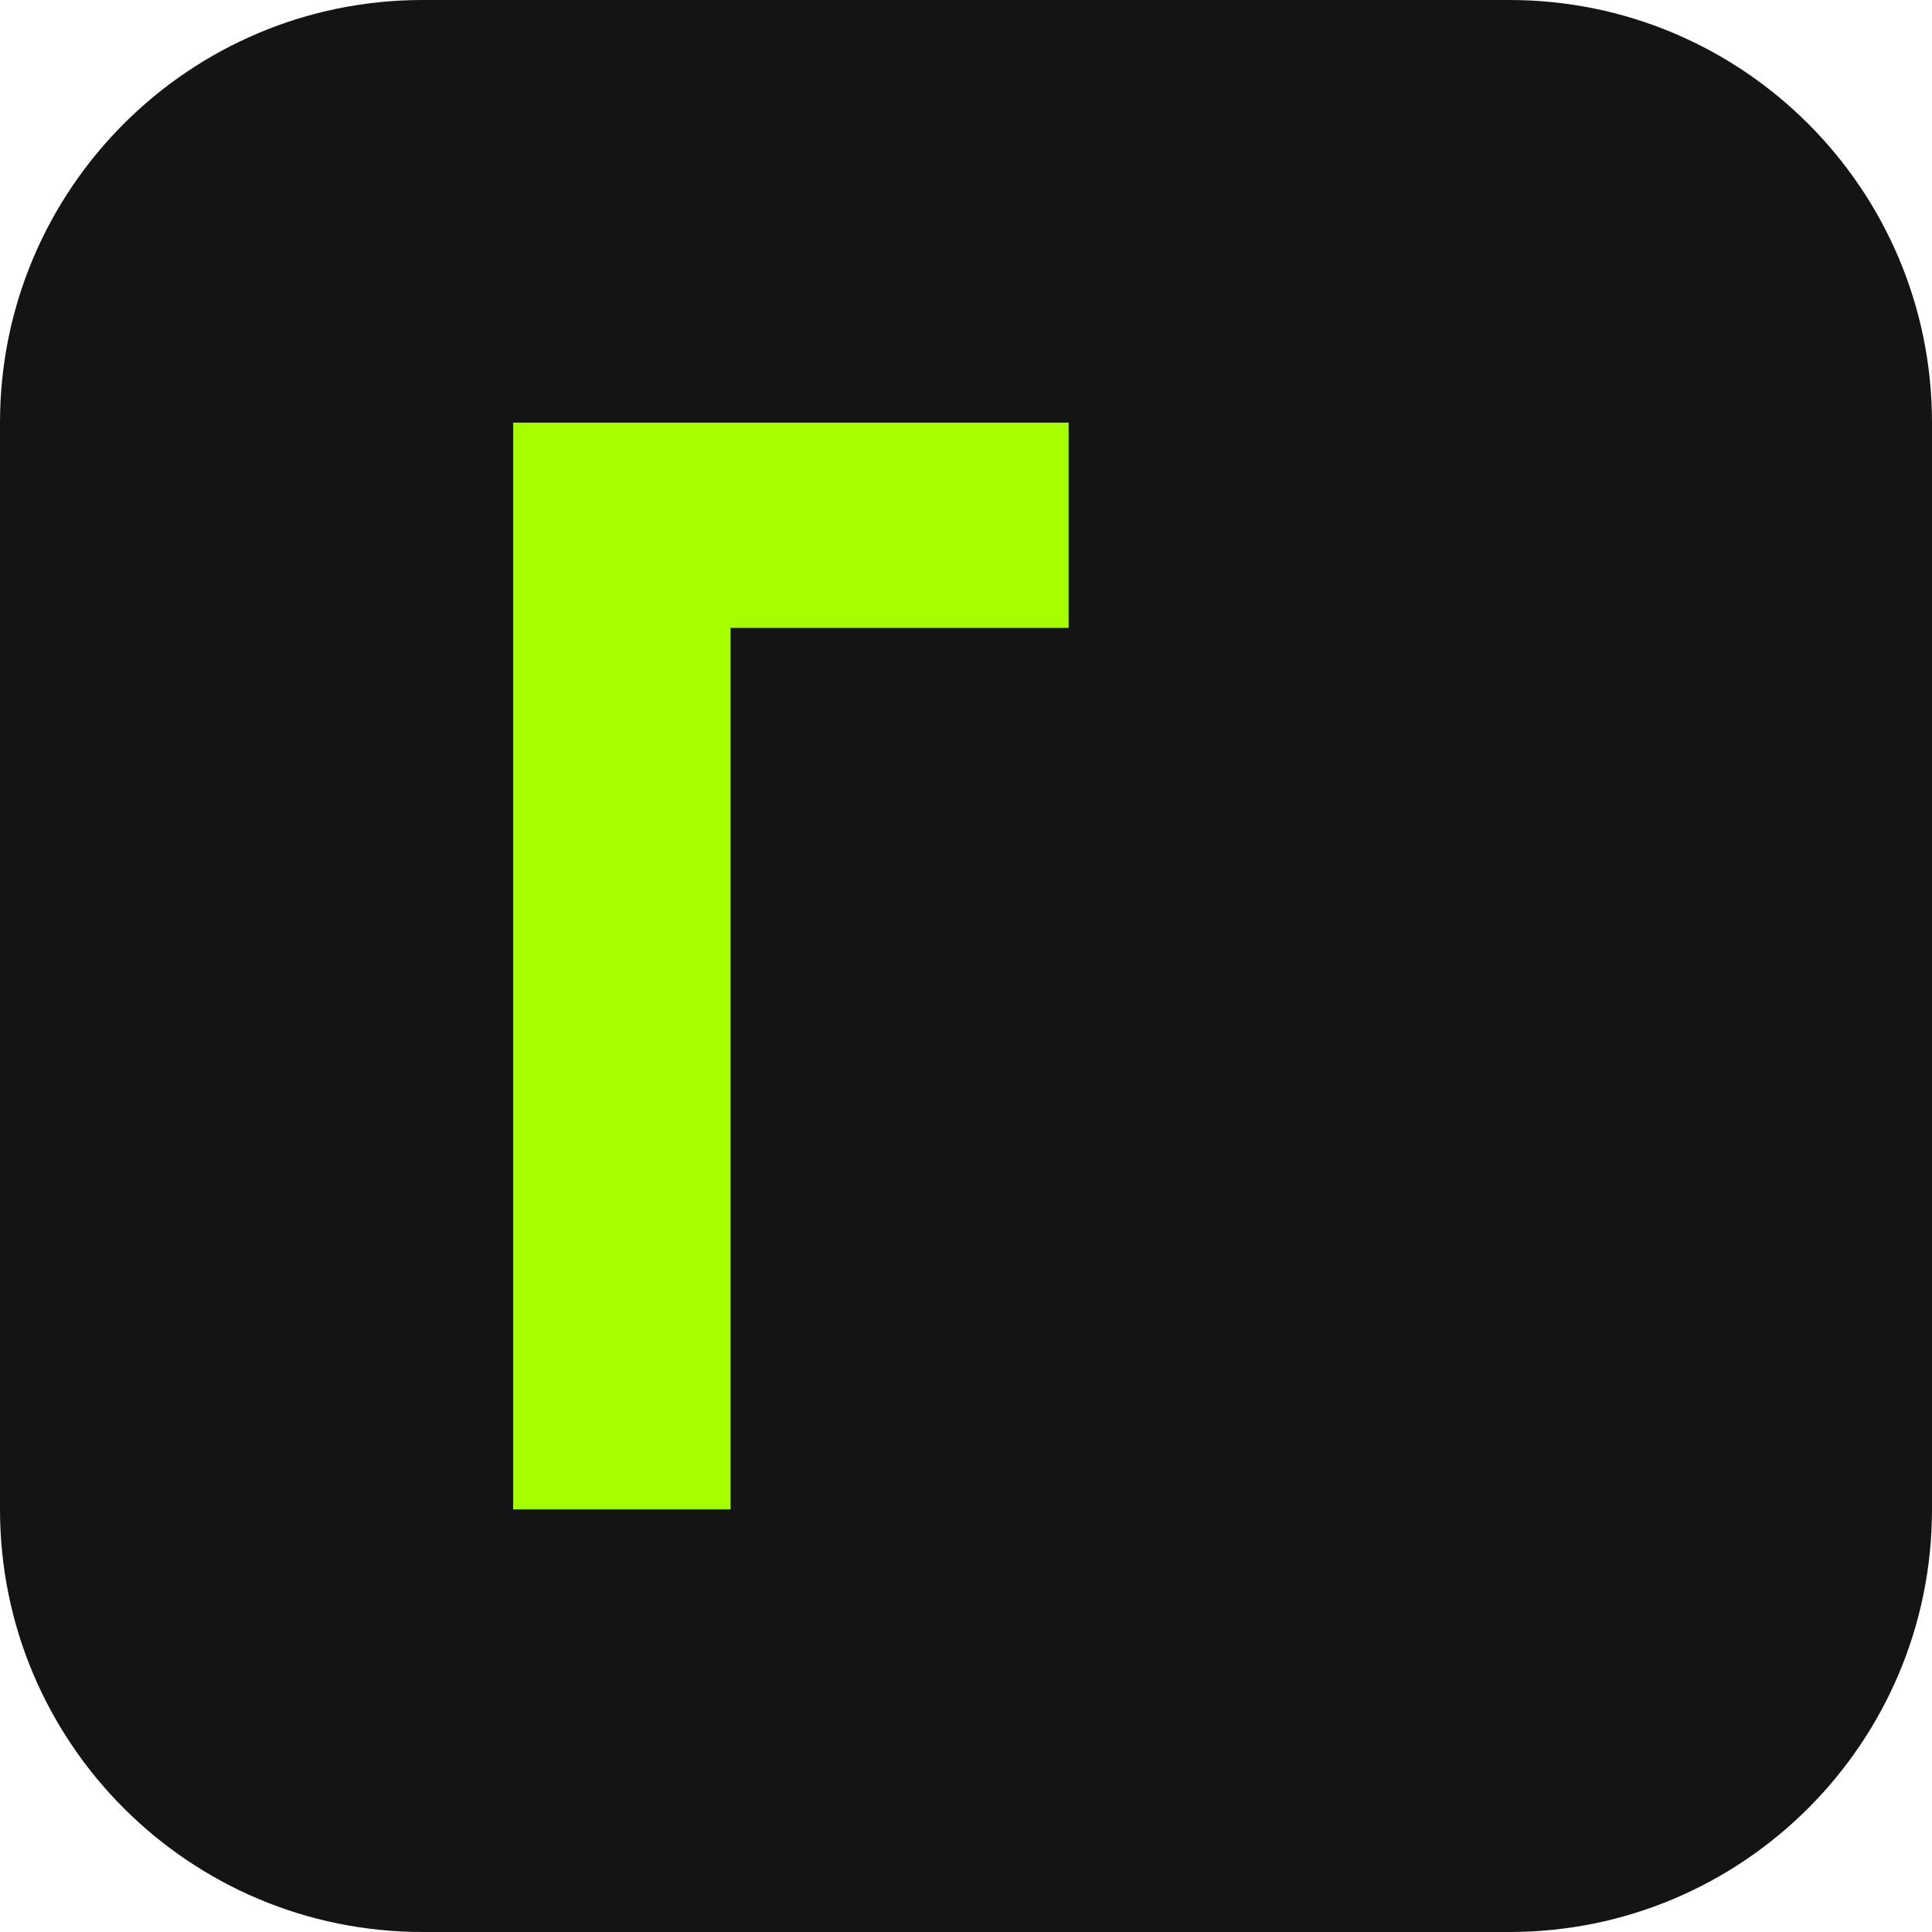
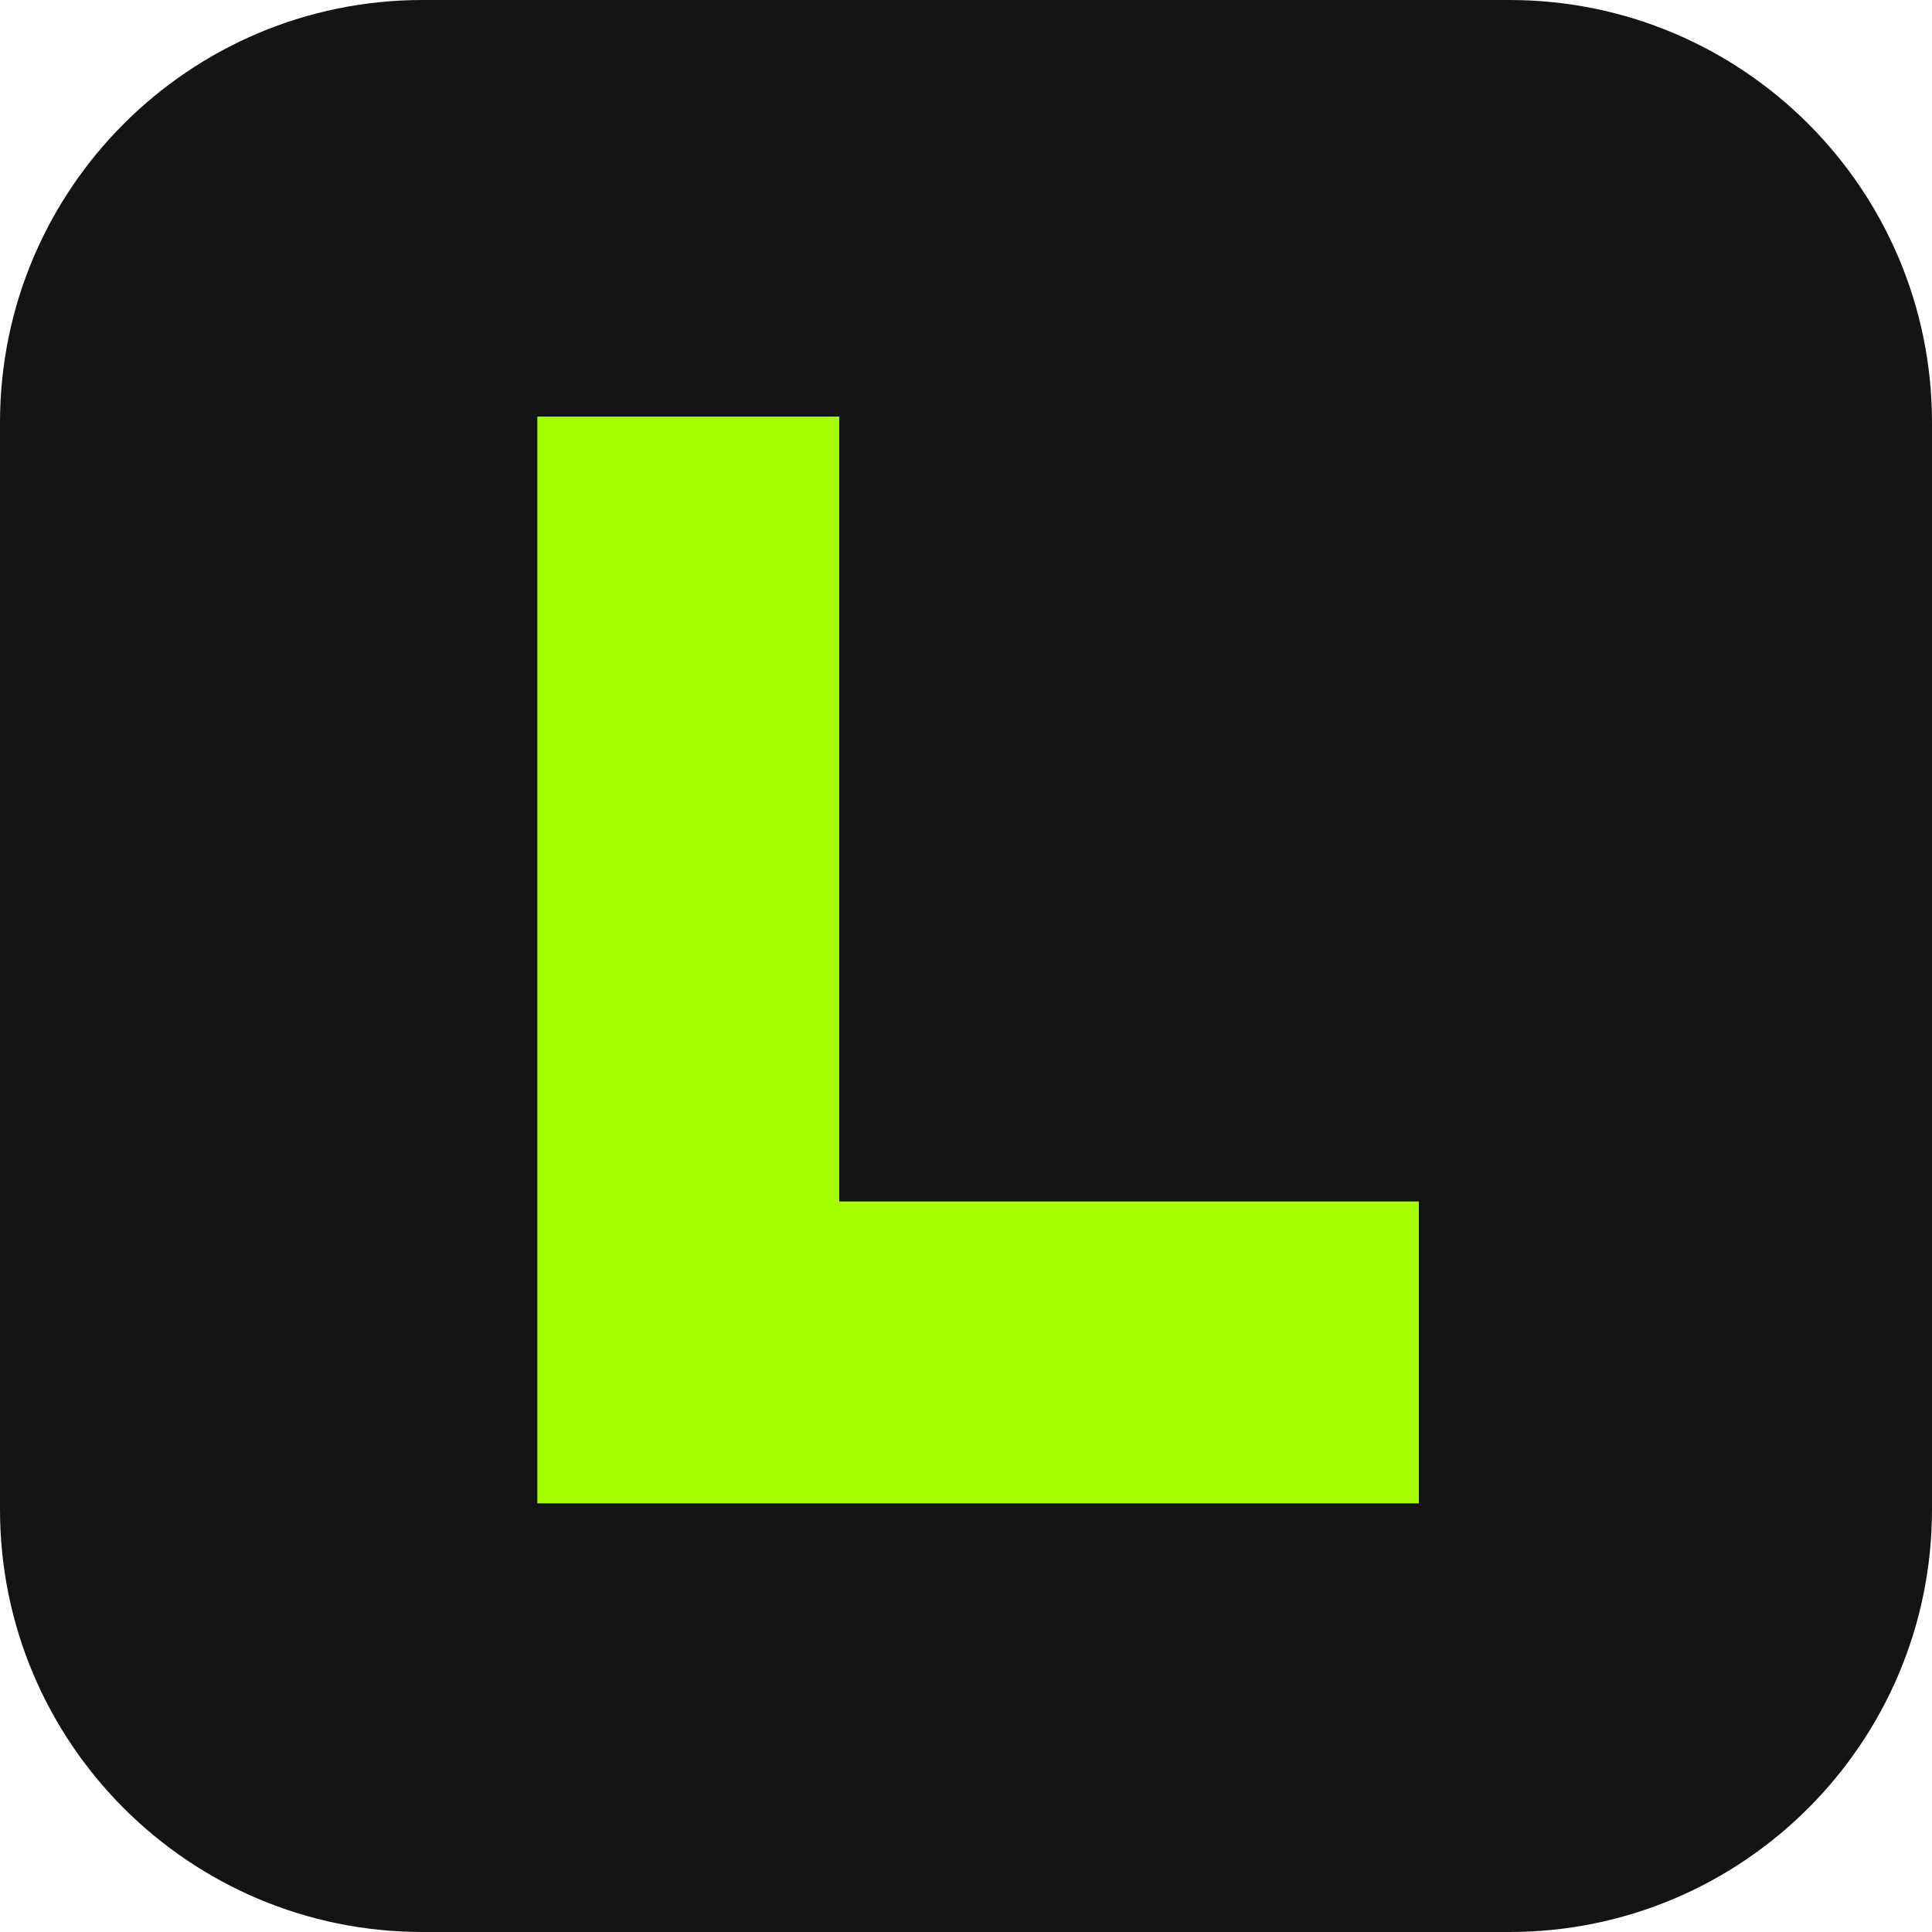
<svg xmlns="http://www.w3.org/2000/svg" viewBox="0 0 32 32">
  <rect width="32" height="32" rx="7" fill="#141414" />
-   <path fill="#a6ff00" d="M8.5 7h9.2v3.4h-5.6V25H8.5V7z" />
+   <path fill="#a6ff00" d="M8.9 6.9h5v13h9.6v5H8.9z" />
</svg>
